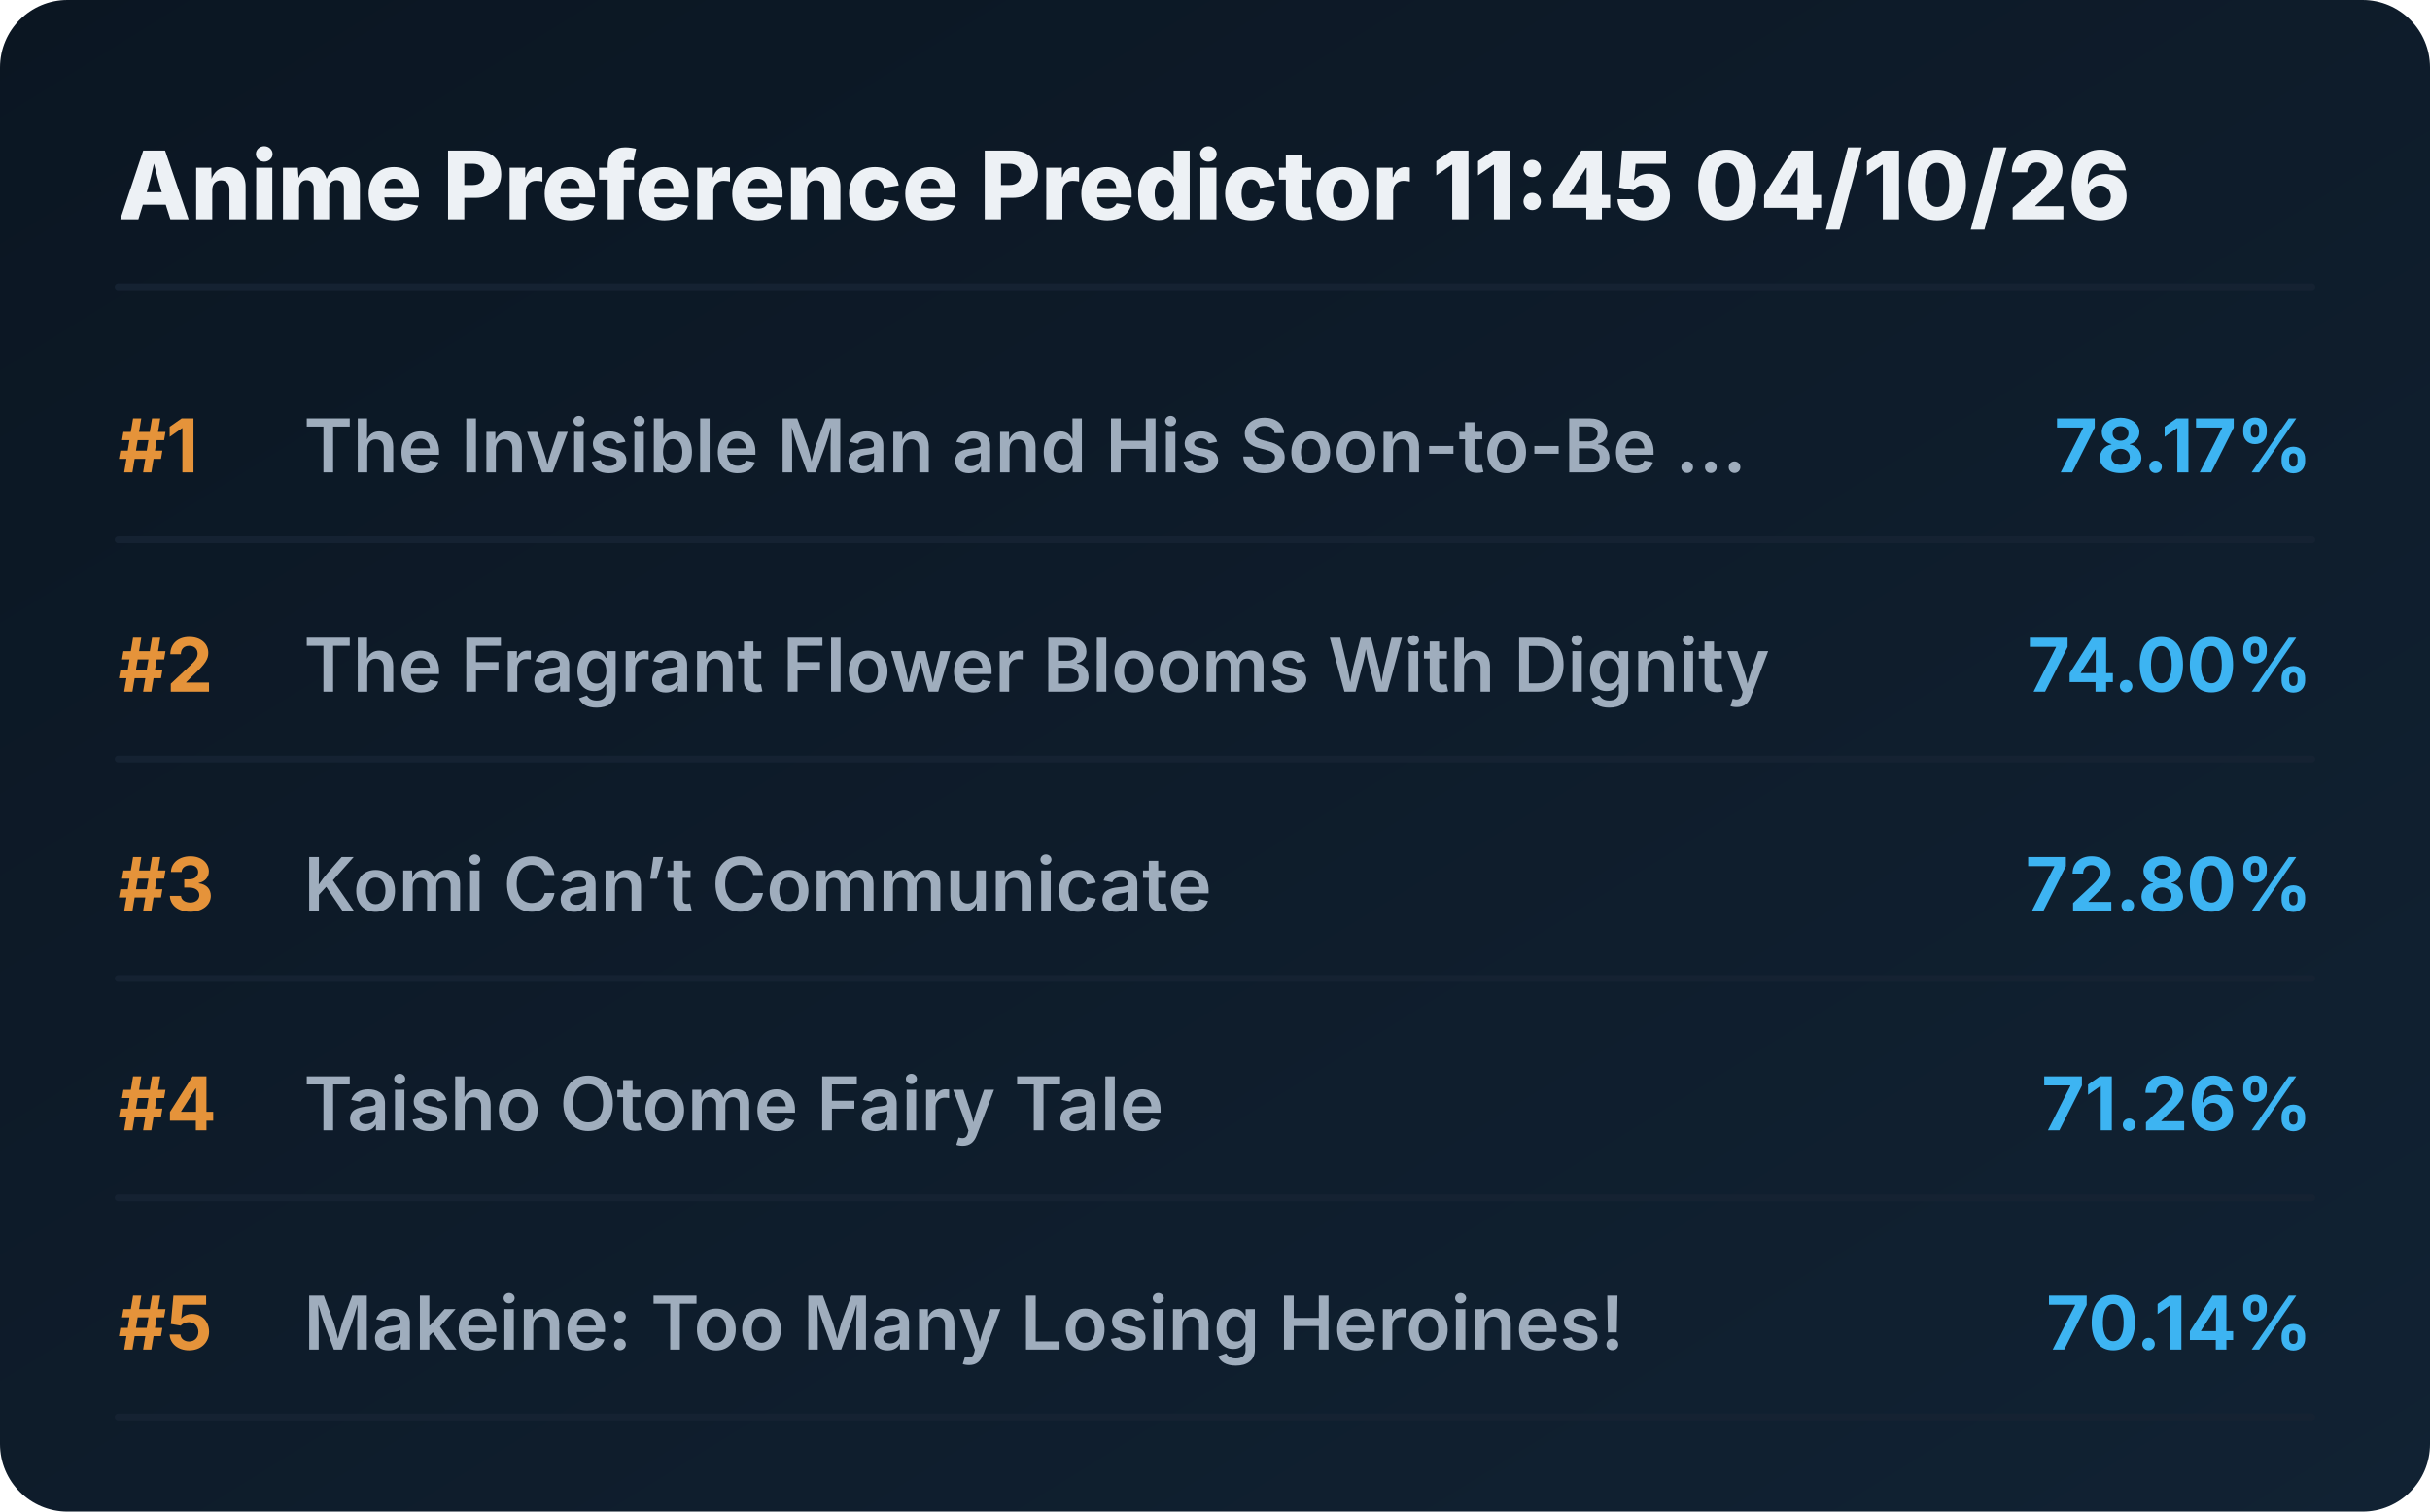
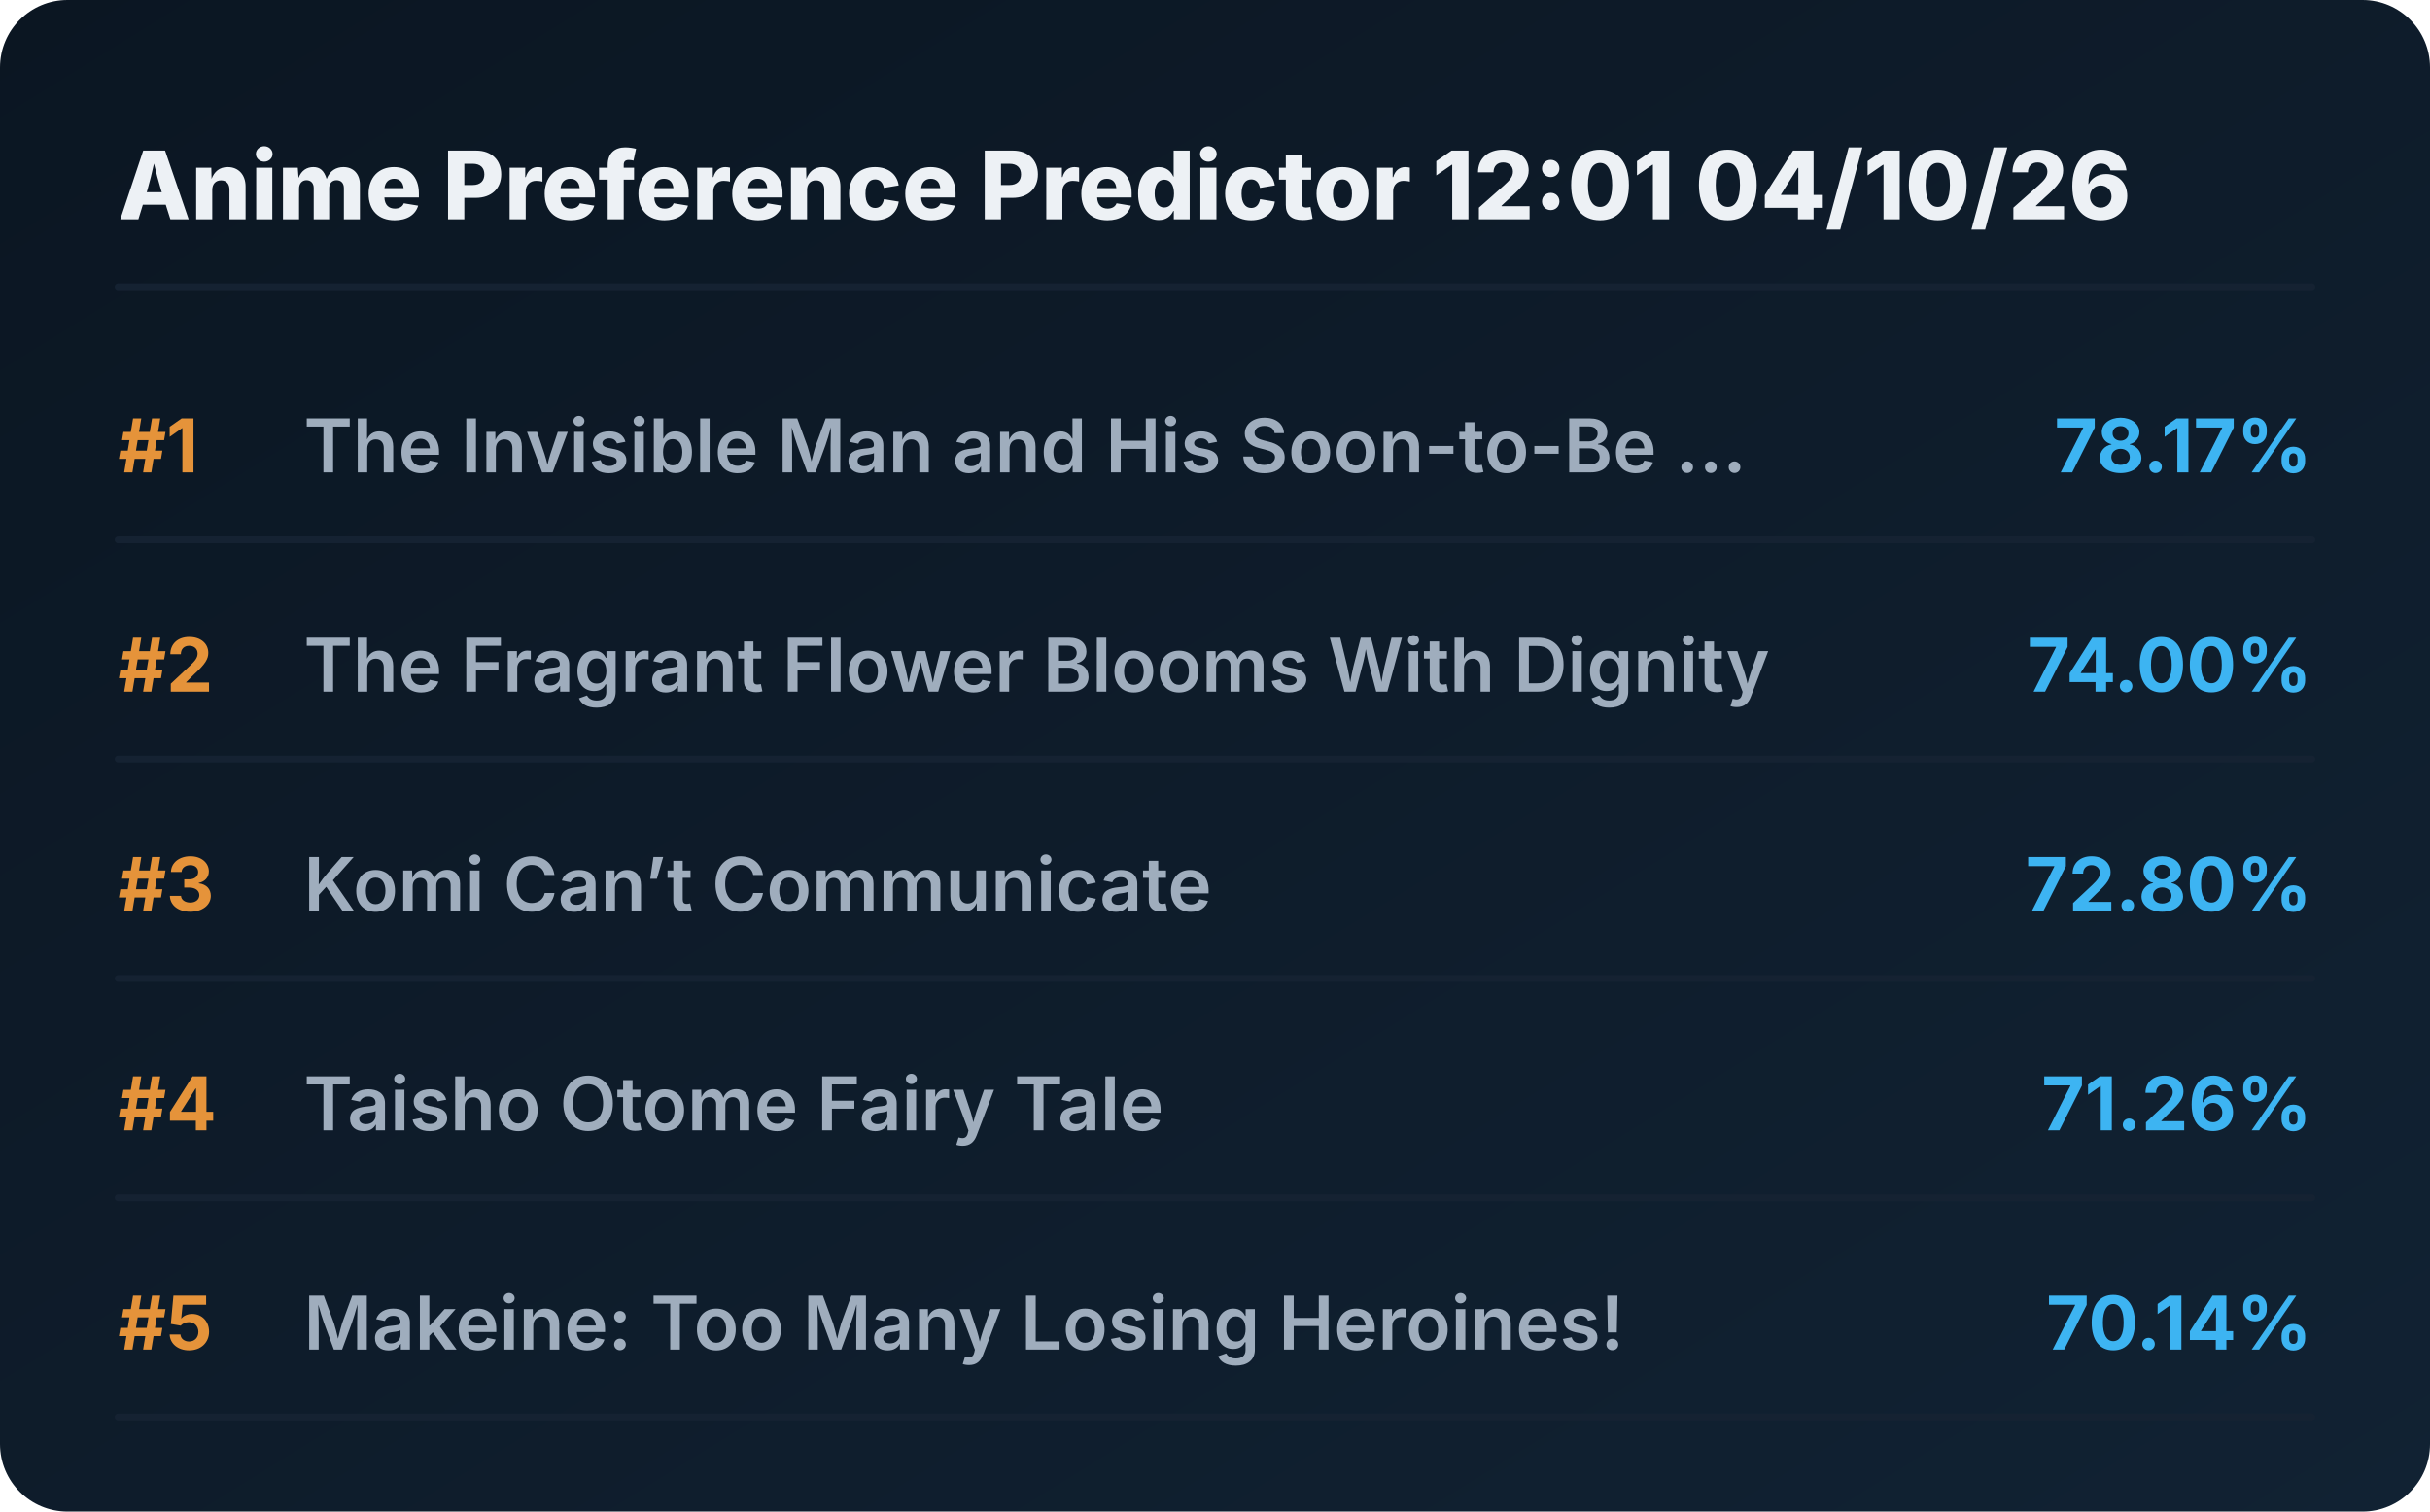
<svg xmlns="http://www.w3.org/2000/svg" viewBox="0 0 720 448" preserveAspectRatio="xMidYMid meet" style="width: 100%; height: auto; max-width: 720px;">
  <defs>
    <linearGradient id="boxGrad" x1="0%" y1="0%" x2="100%" y2="100%">
      <stop offset="0%" stop-color="#0b1622" />
      <stop offset="100%" stop-color="#112233" />
    </linearGradient>
    <clipPath id="titleClip">
      <rect x="90" y="0" width="510" height="100%" />
    </clipPath>
  </defs>
  <style>
    .bg { fill: url(#boxGrad); rx: 20px; }
    .header { font-family: 'Overpass', 'Inter', system-ui, sans-serif; font-weight: 800; font-size: 28px; fill: #edf1f5; }
    .rank { font-family: 'Overpass', 'Inter', system-ui, sans-serif; font-weight: 700; font-size: 22px; fill: #e5933a; }
    .title { font-family: 'Overpass', 'Inter', system-ui, sans-serif; font-weight: 600; font-size: 22px; fill: #9fadbd; }
    .score { font-family: 'Overpass', 'Inter', system-ui, sans-serif; font-weight: 700; font-size: 22px; fill: #3db4f2; }
    .line { stroke: #152232; stroke-width: 2; stroke-linecap: round; }
  </style>
  <rect class="bg" width="720" height="448" />
-   <text x="35" y="65" class="header">Anime Preference Predictor 11:45 04/10/26</text>
+   <text x="35" y="65" class="header">Anime Preference Predictor 12:01 04/10/26</text>
  <line x1="35" y1="85" x2="685" y2="85" class="line" />
  <g transform="translate(0, 0)">
    <text x="35" y="140" class="rank">#1</text>
    <text x="90" y="140" class="title">The Invisible Man and His Soon-to-Be ...</text>
    <text x="685" y="140" class="score" text-anchor="end">78.17%</text>
    <line x1="35" y1="160" x2="685" y2="160" class="line" />
  </g>
  <g transform="translate(0, 65)">
    <text x="35" y="140" class="rank">#2</text>
    <text x="90" y="140" class="title">The Fragrant Flower Blooms With Dignity</text>
    <text x="685" y="140" class="score" text-anchor="end">74.00%</text>
    <line x1="35" y1="160" x2="685" y2="160" class="line" />
  </g>
  <g transform="translate(0, 130)">
    <text x="35" y="140" class="rank">#3</text>
    <text x="90" y="140" class="title">Komi Can’t Communicate</text>
    <text x="685" y="140" class="score" text-anchor="end">72.80%</text>
    <line x1="35" y1="160" x2="685" y2="160" class="line" />
  </g>
  <g transform="translate(0, 195)">
    <text x="35" y="140" class="rank">#4</text>
    <text x="90" y="140" class="title">Taisho Otome Fairy Tale</text>
    <text x="685" y="140" class="score" text-anchor="end">71.26%</text>
    <line x1="35" y1="160" x2="685" y2="160" class="line" />
  </g>
  <g transform="translate(0, 260)">
    <text x="35" y="140" class="rank">#5</text>
    <text x="90" y="140" class="title">Makeine: Too Many Losing Heroines!</text>
    <text x="685" y="140" class="score" text-anchor="end">70.14%</text>
    <line x1="35" y1="160" x2="685" y2="160" class="line" />
  </g>
</svg>
